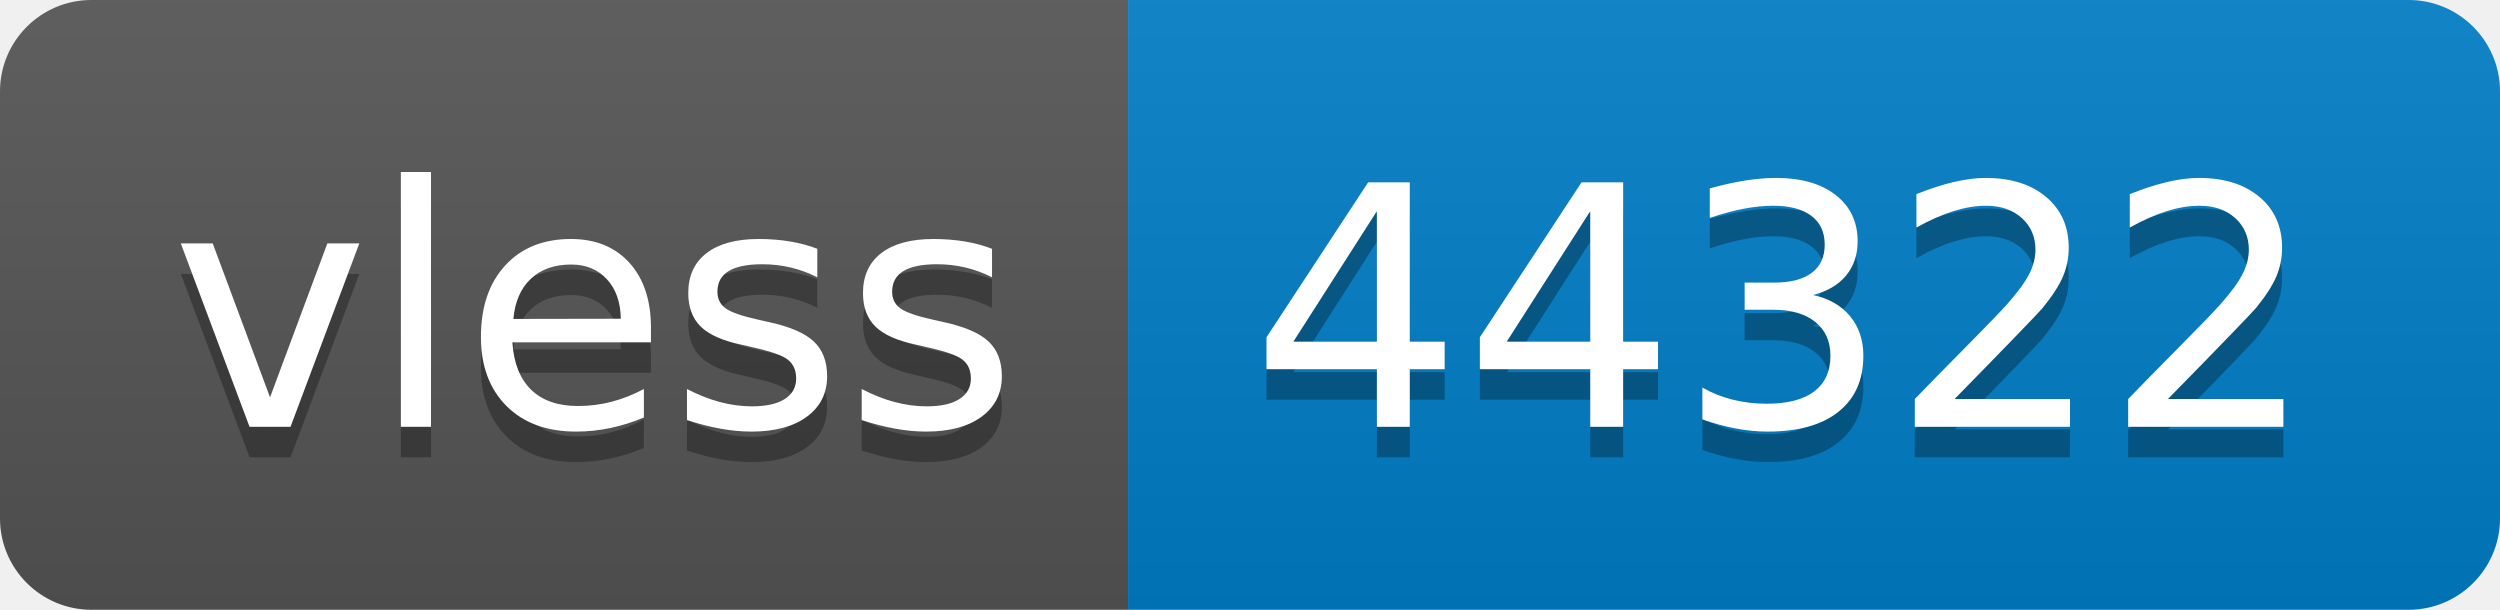
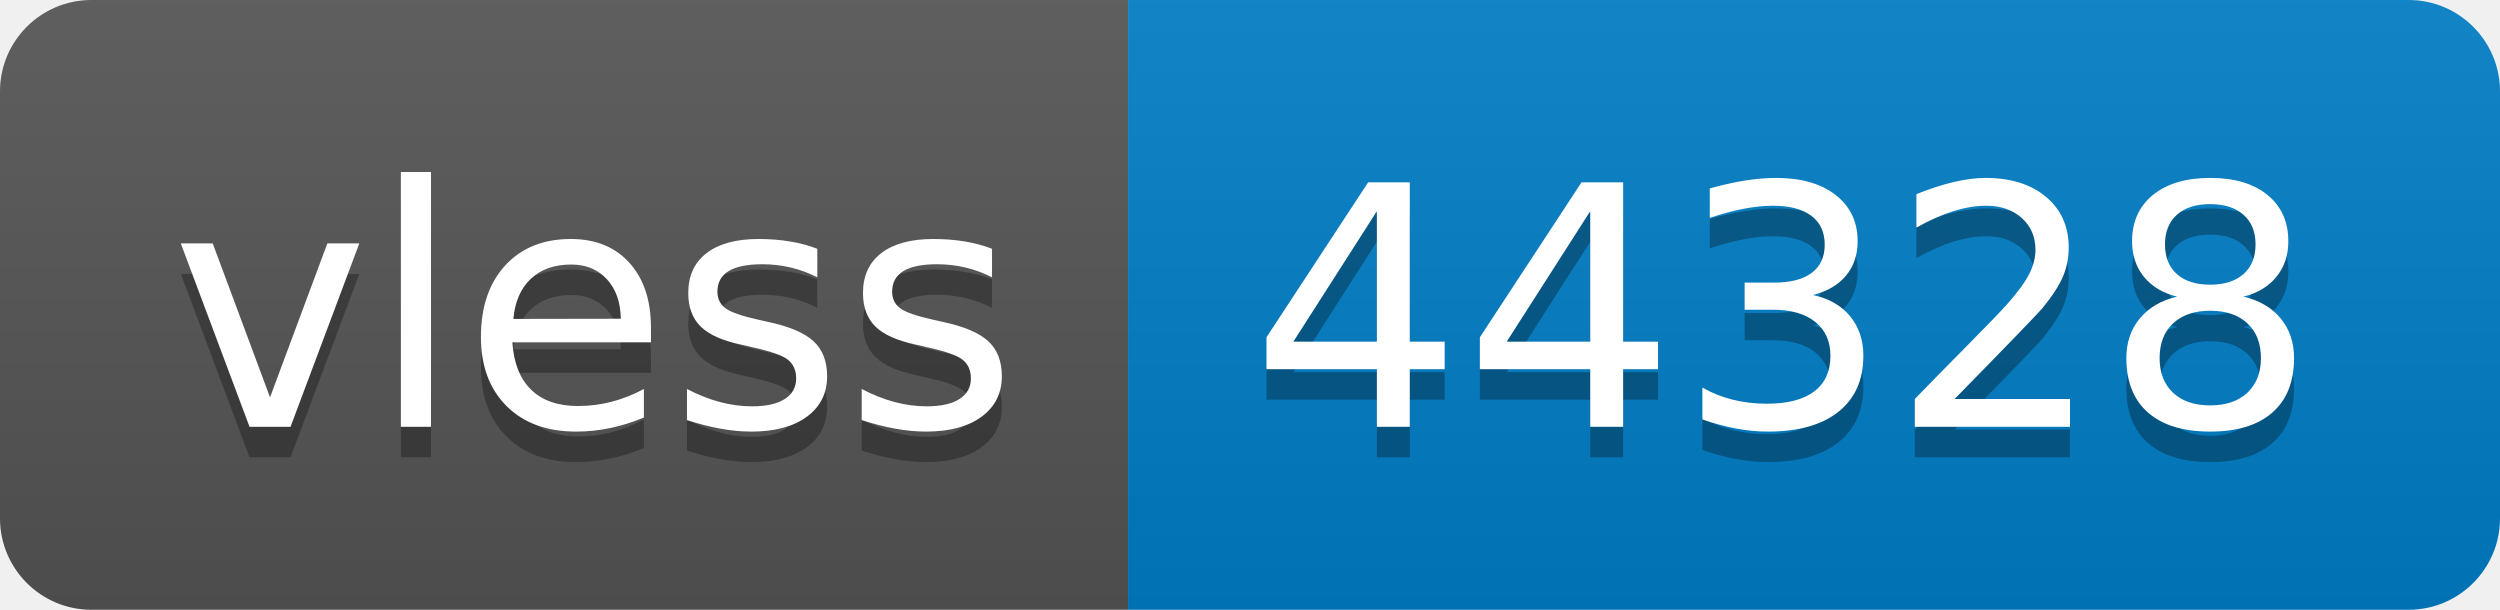
- <svg xmlns="http://www.w3.org/2000/svg" width="82" height="20" role="img" aria-label="vless: 44322">
+ <svg xmlns="http://www.w3.org/2000/svg" width="82" height="20" role="img" aria-label="vless: 44328">
  <linearGradient id="s" x2="0" y2="100%">
    <stop offset="0" stop-color="#bbb" stop-opacity=".1" />
    <stop offset="1" stop-opacity=".1" />
  </linearGradient>
  <clipPath id="r">
    <rect width="82" height="20" rx="3" fill="#fff" />
  </clipPath>
  <g clip-path="url(#r)">
    <rect width="37" height="20" fill="#555" />
    <rect x="37" width="45" height="20" fill="#007ec6" />
    <rect width="82" height="20" fill="url(#s)" />
  </g>
  <g fill="#fff" text-anchor="middle" font-family="Verdana,Geneva,DejaVu Sans,sans-serif" text-rendering="geometricPrecision" font-size="110">
    <text aria-hidden="true" x="195" y="150" fill="#010101" fill-opacity=".3" transform="scale(.1)" textLength="270">vless</text>
    <text x="195" y="140" transform="scale(.1)" fill="#fff" textLength="270">vless</text>
-     <text aria-hidden="true" x="585" y="150" fill="#010101" fill-opacity=".3" transform="scale(.1)" textLength="350">44322</text>
-     <text x="585" y="140" transform="scale(.1)" fill="#fff" textLength="350">44322</text>
+     <text aria-hidden="true" x="585" y="150" fill="#010101" fill-opacity=".3" transform="scale(.1)" textLength="350">44328</text>
+     <text x="585" y="140" transform="scale(.1)" fill="#fff" textLength="350">44328</text>
  </g>
</svg>
